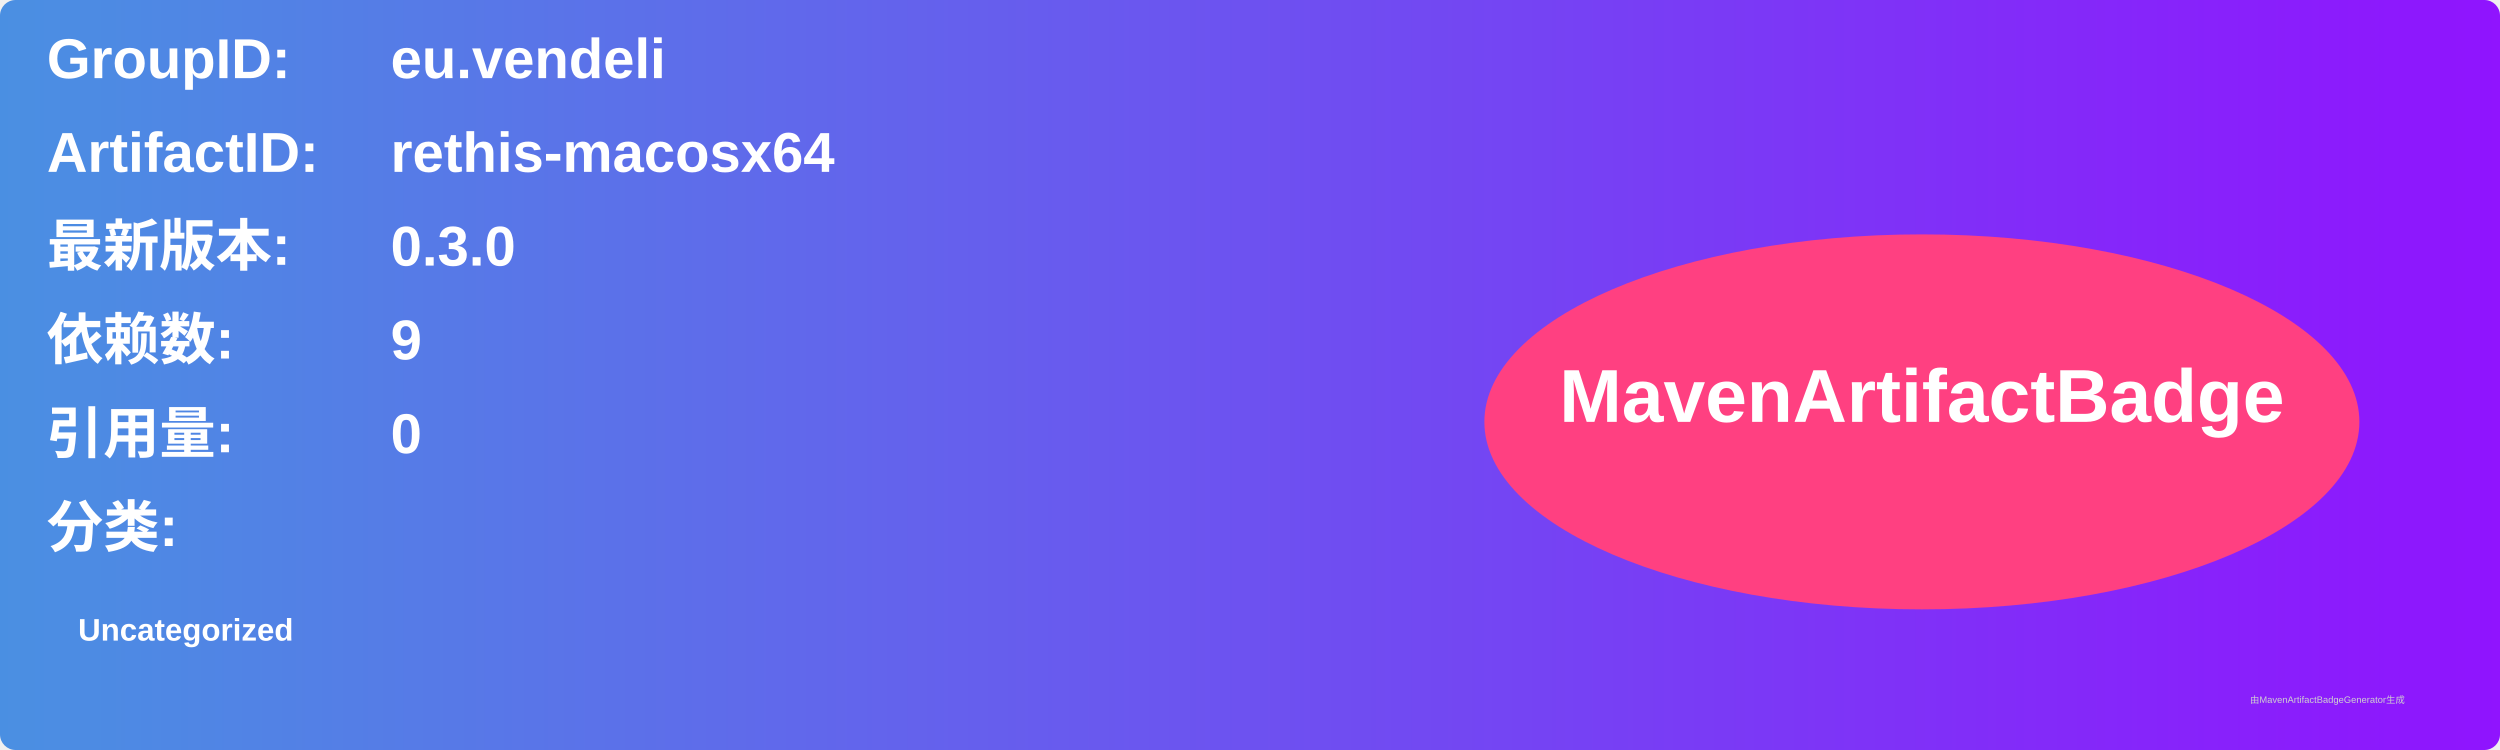
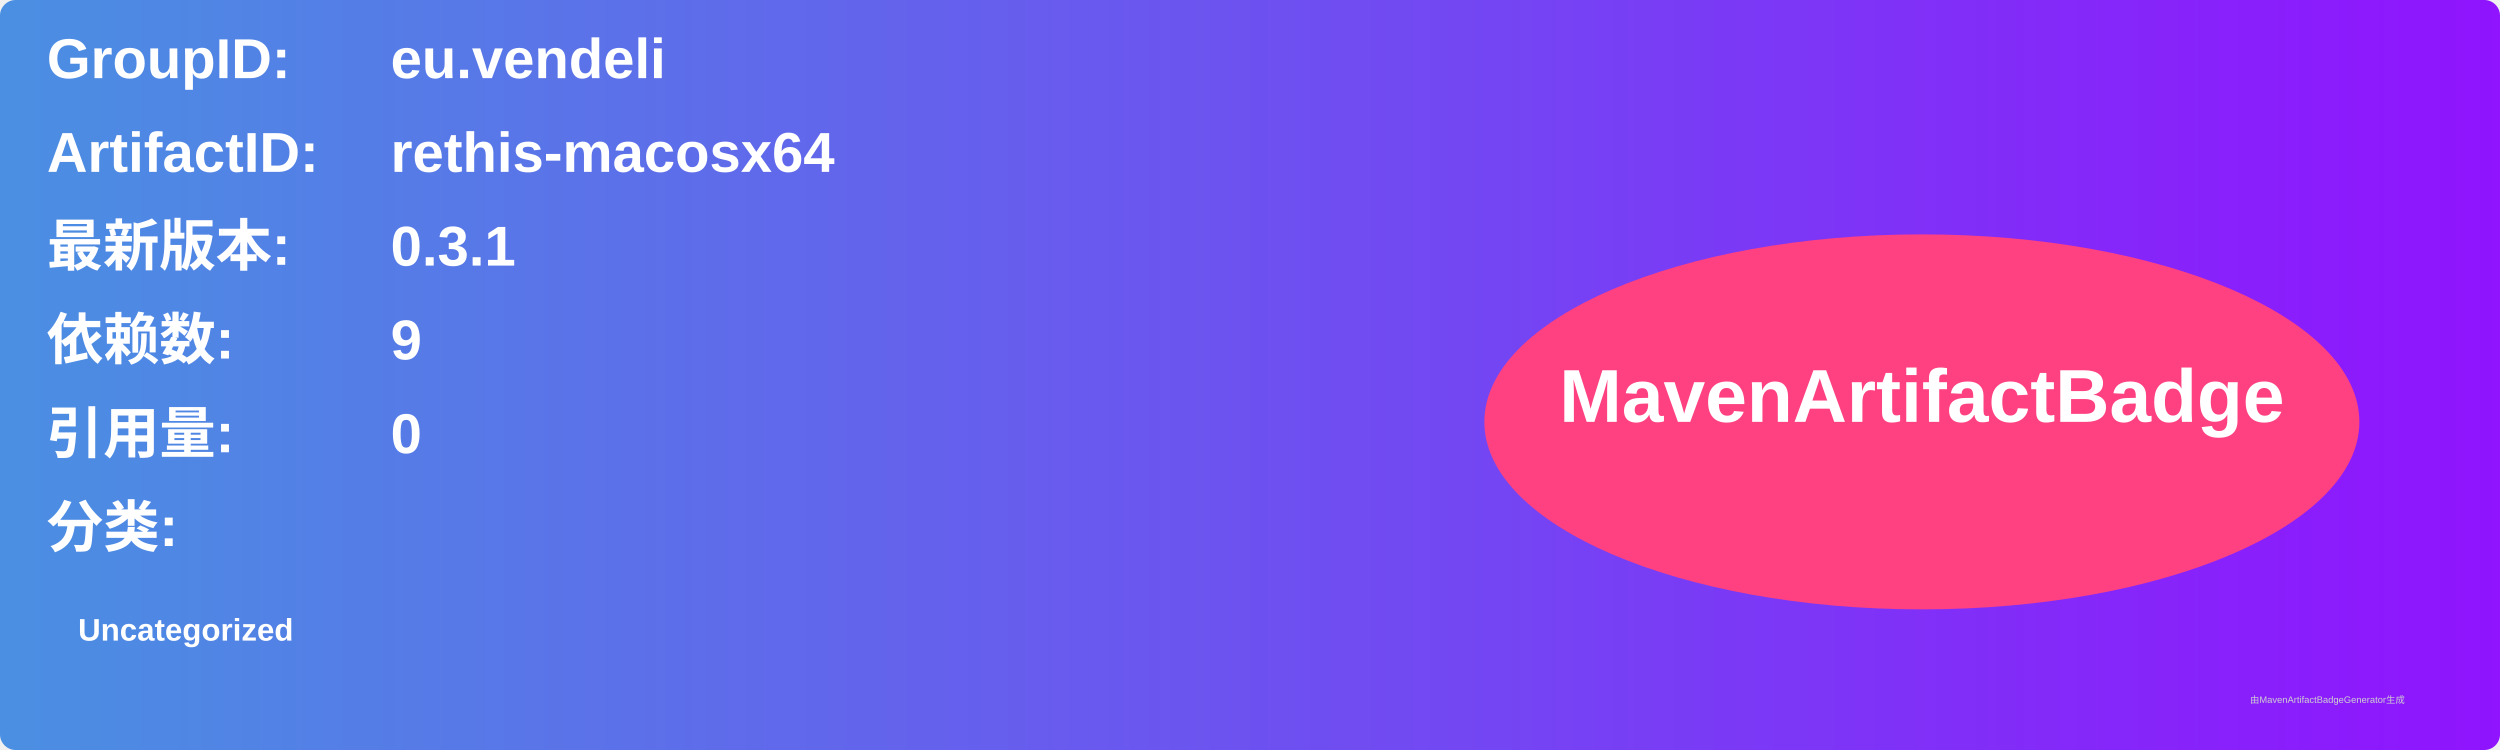
<svg xmlns="http://www.w3.org/2000/svg" width="800" height="240" viewBox="0 0 800 240">
  <linearGradient id="grad" x1="0%" y1="0%" x2="100%" y2="0%">
    <stop offset="0%" stop-color="#4a90e2" />
    <stop offset="100%" stop-color="#9013fe" />
  </linearGradient>
  <rect width="100%" height="100%" rx="5" ry="5" fill="url(#grad)" />
  <g transform="translate(15, 15)">
    <text x="0" y="10" font-family="Arial" font-size="18" fill="white" font-weight="bold" width="260">GroupID:</text>
    <text x="110" y="10" font-family="Arial" font-size="18" fill="white" font-weight="bold" width="460">eu.vendeli</text>
    <text x="0" y="40" font-family="Arial" font-size="18" fill="white" font-weight="bold" width="260">ArtifactID:</text>
    <text x="110" y="40" font-family="Arial" font-size="18" fill="white" font-weight="bold" width="460">rethis-macosx64</text>
    <text x="0" y="70" font-family="Arial" font-size="18" fill="white" font-weight="bold">最新版本:</text>
    <text x="110" y="70" font-family="Arial" font-size="18" fill="white" font-weight="bold">
-       <tspan font-weight="bold">0.3.0</tspan>
+       <tspan font-weight="bold">0.3.1</tspan>
    </text>
    <text x="0" y="100" font-family="Arial" font-size="18" fill="white" font-weight="bold">依赖数: </text>
    <text x="110" y="100" font-family="Arial" font-size="18" fill="white">
      <tspan font-weight="bold">9</tspan>
    </text>
    <text x="0" y="130" font-family="Arial" font-size="18" fill="white" font-weight="bold">引用量: </text>
    <text x="110" y="130" font-family="Arial" font-size="18" fill="white">
      <tspan font-weight="bold">0</tspan>
    </text>
    <text x="0" y="160" font-family="Arial" font-size="18" fill="white" font-weight="bold">分类:</text>
    <text x="10" y="190" font-family="Arial" font-size="10" fill="white">
      <tspan font-weight="bold">Uncategorized</tspan>
    </text>
    <ellipse cx="600" cy="120" rx="140" ry="60" fill="#ff4081" />
    <text x="600" y="120" text-anchor="middle" font-family="Arial" font-size="24" fill="white" font-weight="bold">MavenArtifactBadge</text>
  </g>
  <text x="720" y="225" font-family="Arial" font-size="3" fill="#d0d0d0">由MavenArtifactBadgeGenerator生成</text>
</svg>
